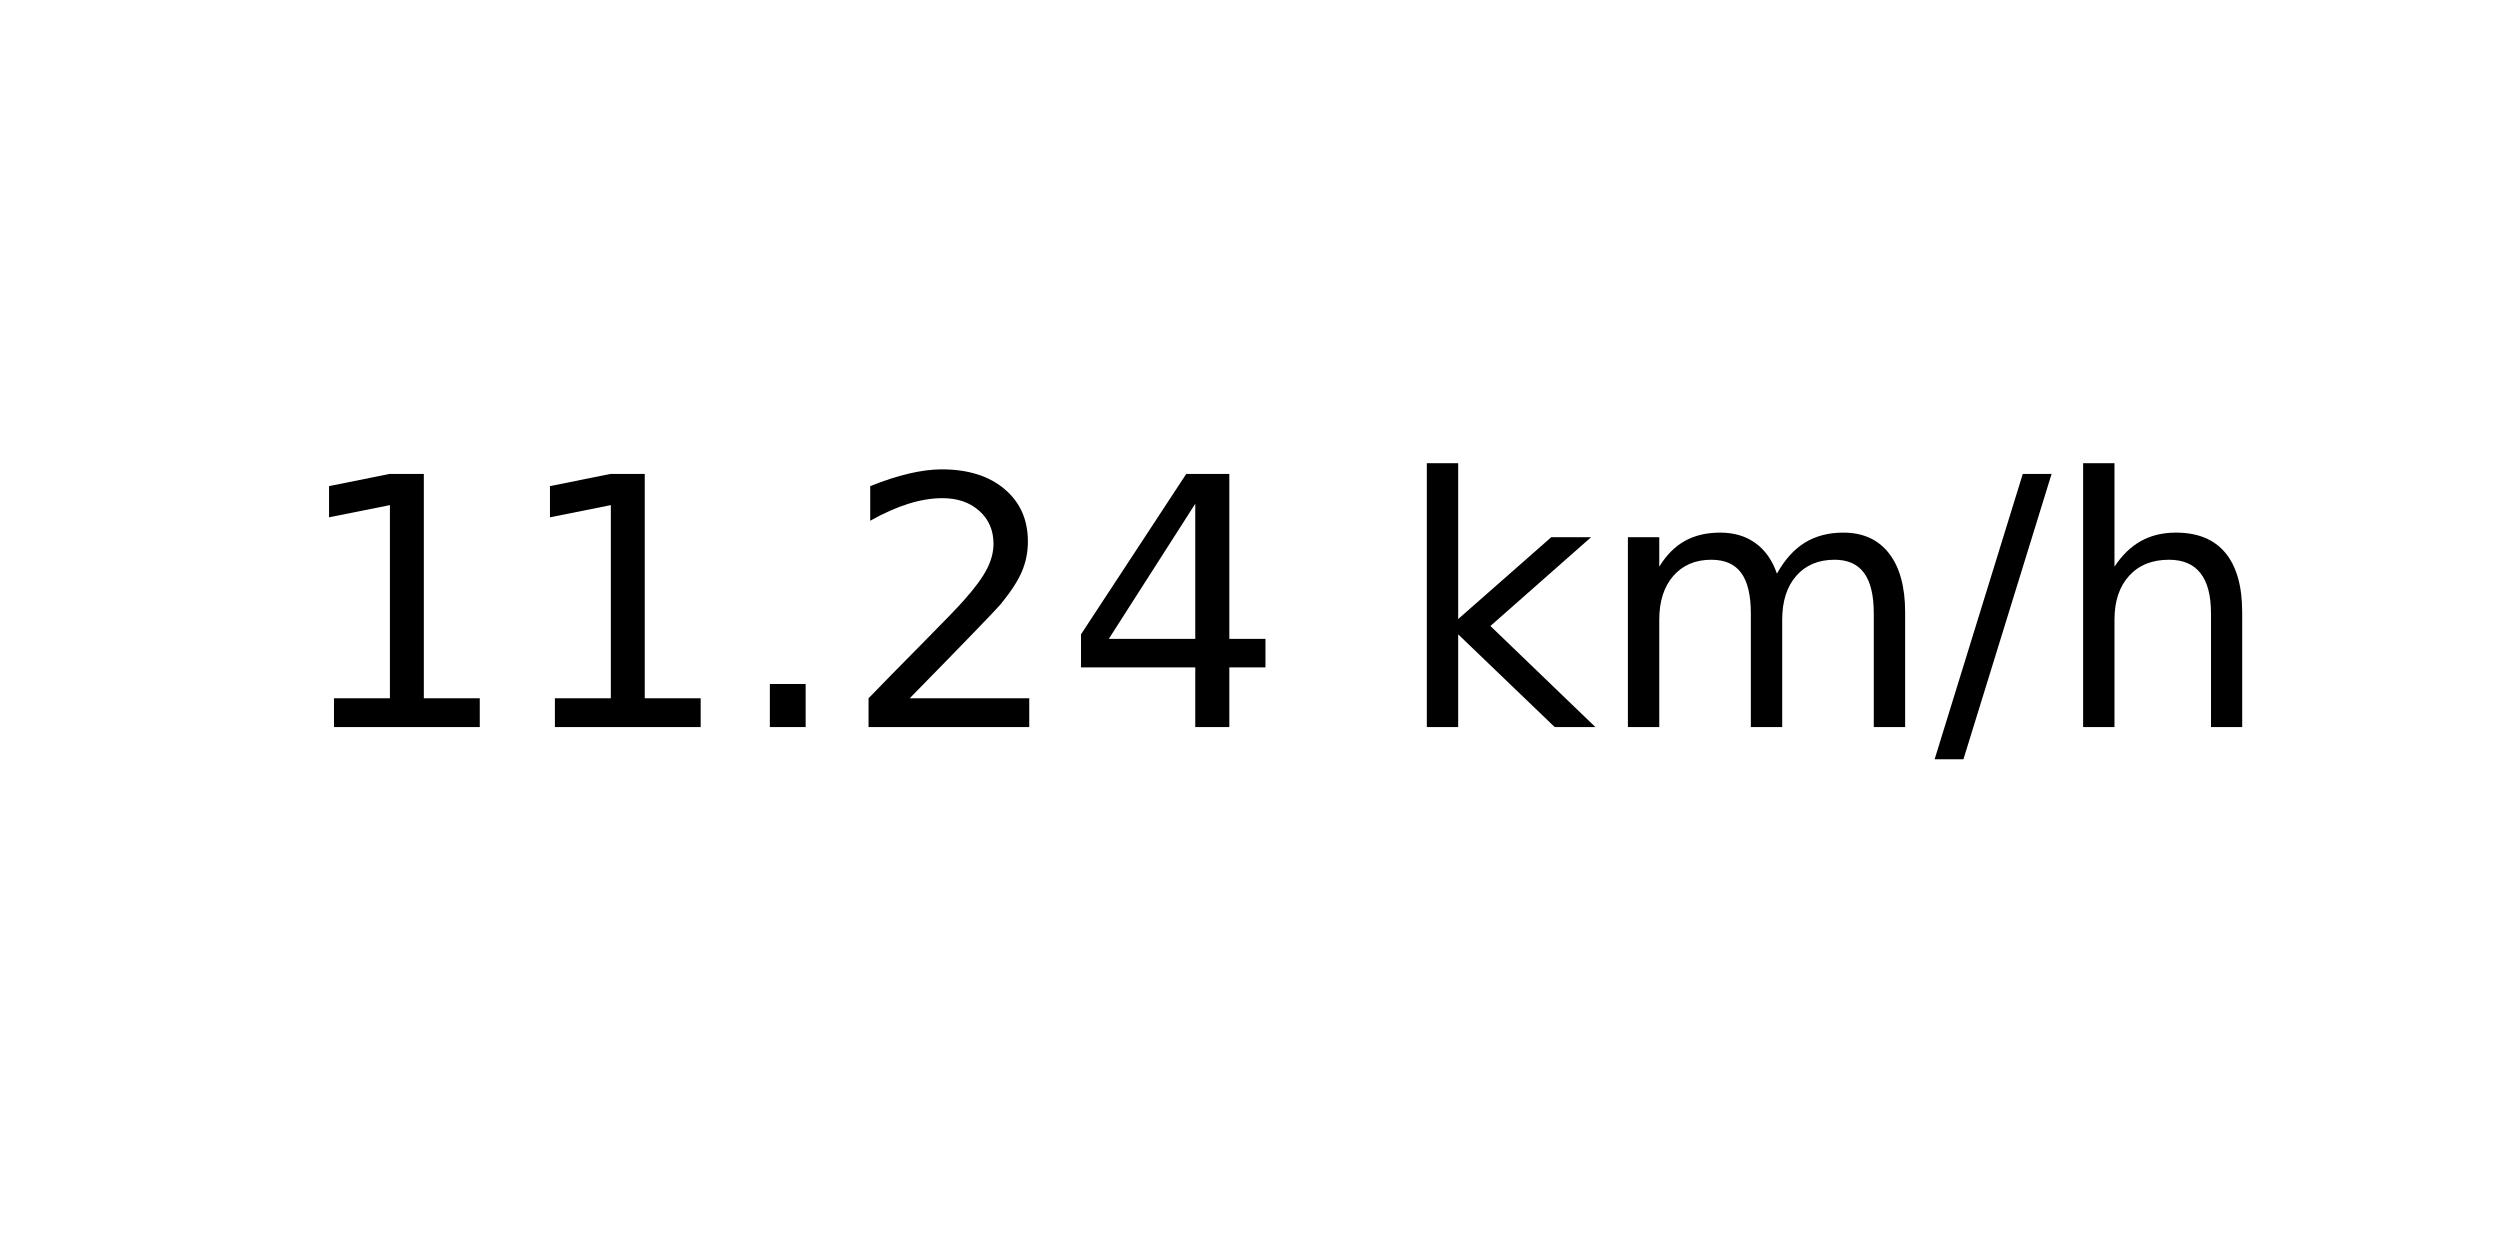
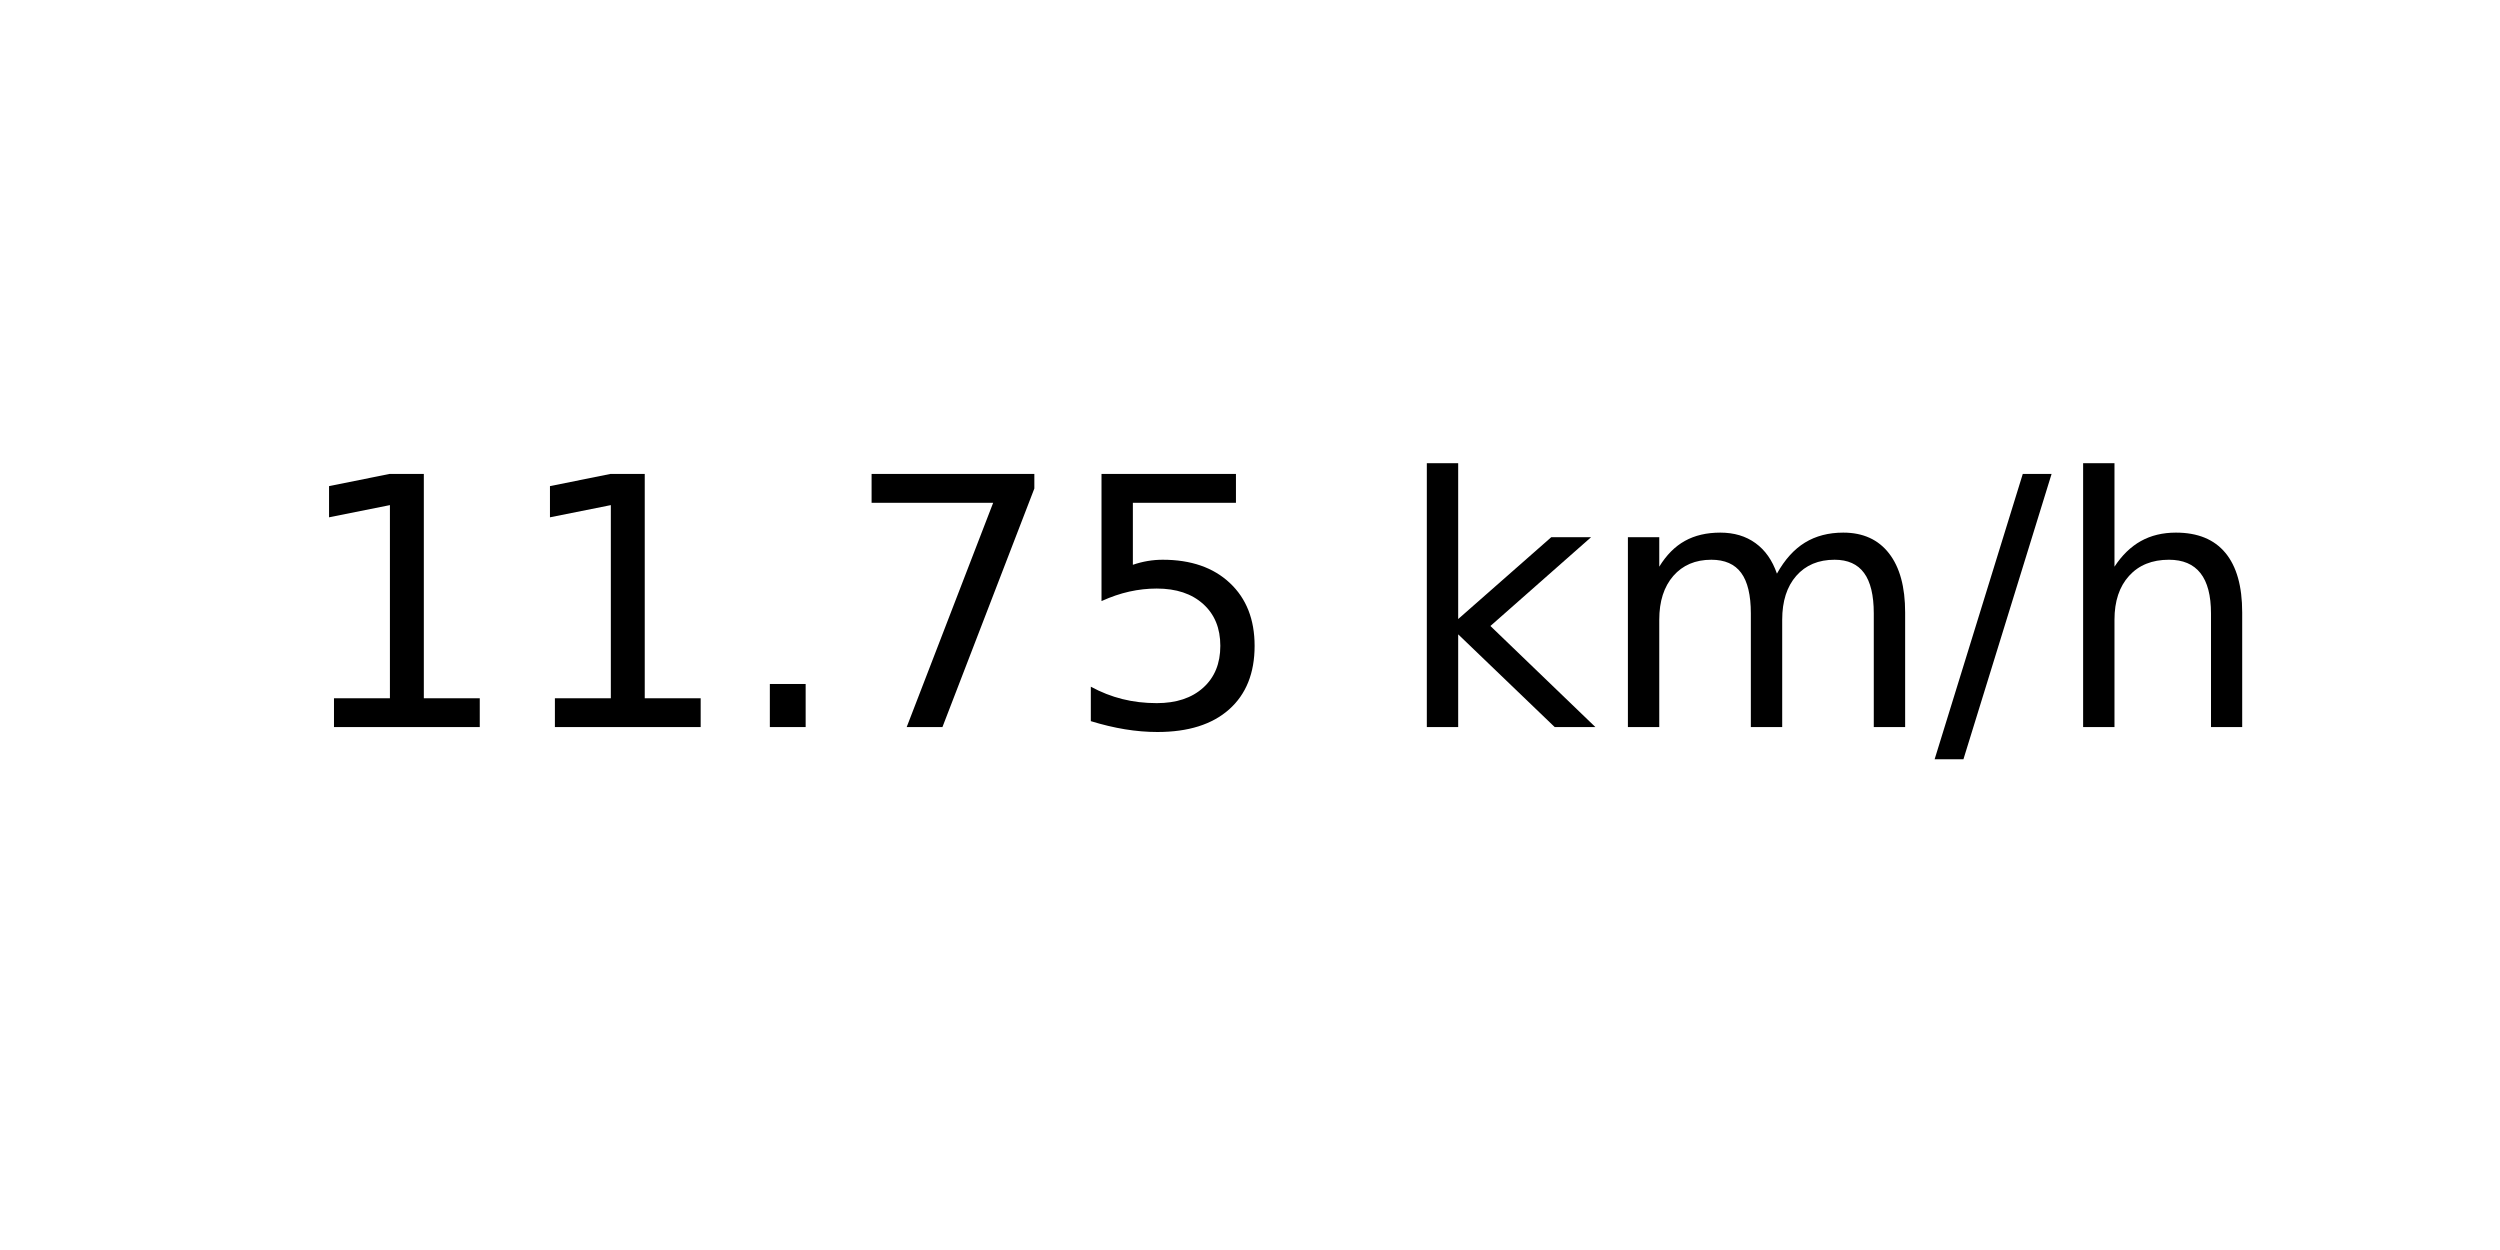
<svg xmlns="http://www.w3.org/2000/svg" xmlns:xlink="http://www.w3.org/1999/xlink" width="72pt" height="36pt" viewBox="0 0 72 36" version="1.1">
  <defs>
    <style type="text/css">*{stroke-linejoin: round; stroke-linecap: butt}</style>
  </defs>
  <g id="figure_1">
    <g id="axes_1">
      <g id="text_1">
        <g transform="translate(8.378125 20.93937) scale(0.1 -0.1)">
          <defs>
            <path id="DejaVuSans-31" d="M 794 531  L 1825 531  L 1825 4091  L 703 3866  L 703 4441  L 1819 4666  L 2450 4666  L 2450 531  L 3481 531  L 3481 0  L 794 0  L 794 531  z " transform="scale(0.015625)" />
            <path id="DejaVuSans-2e" d="M 684 794  L 1344 794  L 1344 0  L 684 0  L 684 794  z " transform="scale(0.015625)" />
-             <path id="DejaVuSans-32" d="M 1228 531  L 3431 531  L 3431 0  L 469 0  L 469 531  Q 828 903 1448 1529  Q 2069 2156 2228 2338  Q 2531 2678 2651 2914  Q 2772 3150 2772 3378  Q 2772 3750 2511 3984  Q 2250 4219 1831 4219  Q 1534 4219 1204 4116  Q 875 4013 500 3803  L 500 4441  Q 881 4594 1212 4672  Q 1544 4750 1819 4750  Q 2544 4750 2975 4387  Q 3406 4025 3406 3419  Q 3406 3131 3298 2873  Q 3191 2616 2906 2266  Q 2828 2175 2409 1742  Q 1991 1309 1228 531  z " transform="scale(0.015625)" />
-             <path id="DejaVuSans-34" d="M 2419 4116  L 825 1625  L 2419 1625  L 2419 4116  z M 2253 4666  L 3047 4666  L 3047 1625  L 3713 1625  L 3713 1100  L 3047 1100  L 3047 0  L 2419 0  L 2419 1100  L 313 1100  L 313 1709  L 2253 4666  z " transform="scale(0.015625)" />
+             <path id="DejaVuSans-37" d="M 525 4666  L 3525 4666  L 3525 4397  L 1831 0  L 1172 0  L 2766 4134  L 525 4134  L 525 4666  z " transform="scale(0.015625)" />
+             <path id="DejaVuSans-35" d="M 691 4666  L 3169 4666  L 3169 4134  L 1269 4134  L 1269 2991  Q 1406 3038 1543 3061  Q 1681 3084 1819 3084  Q 2600 3084 3056 2656  Q 3513 2228 3513 1497  Q 3513 744 3044 326  Q 2575 -91 1722 -91  Q 1428 -91 1123 -41  Q 819 9 494 109  L 494 744  Q 775 591 1075 516  Q 1375 441 1709 441  Q 2250 441 2565 725  Q 2881 1009 2881 1497  Q 2881 1984 2565 2268  Q 2250 2553 1709 2553  Q 1456 2553 1204 2497  Q 953 2441 691 2322  L 691 4666  z " transform="scale(0.015625)" />
            <path id="DejaVuSans-20" transform="scale(0.015625)" />
            <path id="DejaVuSans-6b" d="M 581 4863  L 1159 4863  L 1159 1991  L 2875 3500  L 3609 3500  L 1753 1863  L 3688 0  L 2938 0  L 1159 1709  L 1159 0  L 581 0  L 581 4863  z " transform="scale(0.015625)" />
            <path id="DejaVuSans-6d" d="M 3328 2828  Q 3544 3216 3844 3400  Q 4144 3584 4550 3584  Q 5097 3584 5394 3201  Q 5691 2819 5691 2113  L 5691 0  L 5113 0  L 5113 2094  Q 5113 2597 4934 2840  Q 4756 3084 4391 3084  Q 3944 3084 3684 2787  Q 3425 2491 3425 1978  L 3425 0  L 2847 0  L 2847 2094  Q 2847 2600 2669 2842  Q 2491 3084 2119 3084  Q 1678 3084 1418 2786  Q 1159 2488 1159 1978  L 1159 0  L 581 0  L 581 3500  L 1159 3500  L 1159 2956  Q 1356 3278 1631 3431  Q 1906 3584 2284 3584  Q 2666 3584 2933 3390  Q 3200 3197 3328 2828  z " transform="scale(0.015625)" />
            <path id="DejaVuSans-2f" d="M 1625 4666  L 2156 4666  L 531 -594  L 0 -594  L 1625 4666  z " transform="scale(0.015625)" />
            <path id="DejaVuSans-68" d="M 3513 2113  L 3513 0  L 2938 0  L 2938 2094  Q 2938 2591 2744 2837  Q 2550 3084 2163 3084  Q 1697 3084 1428 2787  Q 1159 2491 1159 1978  L 1159 0  L 581 0  L 581 4863  L 1159 4863  L 1159 2956  Q 1366 3272 1645 3428  Q 1925 3584 2291 3584  Q 2894 3584 3203 3211  Q 3513 2838 3513 2113  z " transform="scale(0.015625)" />
          </defs>
          <use xlink:href="#DejaVuSans-31" />
          <use xlink:href="#DejaVuSans-31" x="63.623" />
          <use xlink:href="#DejaVuSans-2e" x="127.246" />
-           <use xlink:href="#DejaVuSans-32" x="159.033" />
-           <use xlink:href="#DejaVuSans-34" x="222.656" />
+           <use xlink:href="#DejaVuSans-37" x="159.033" />
+           <use xlink:href="#DejaVuSans-35" x="222.656" />
          <use xlink:href="#DejaVuSans-20" x="286.279" />
          <use xlink:href="#DejaVuSans-6b" x="318.066" />
          <use xlink:href="#DejaVuSans-6d" x="375.977" />
          <use xlink:href="#DejaVuSans-2f" x="473.389" />
          <use xlink:href="#DejaVuSans-68" x="507.08" />
        </g>
      </g>
    </g>
  </g>
</svg>
